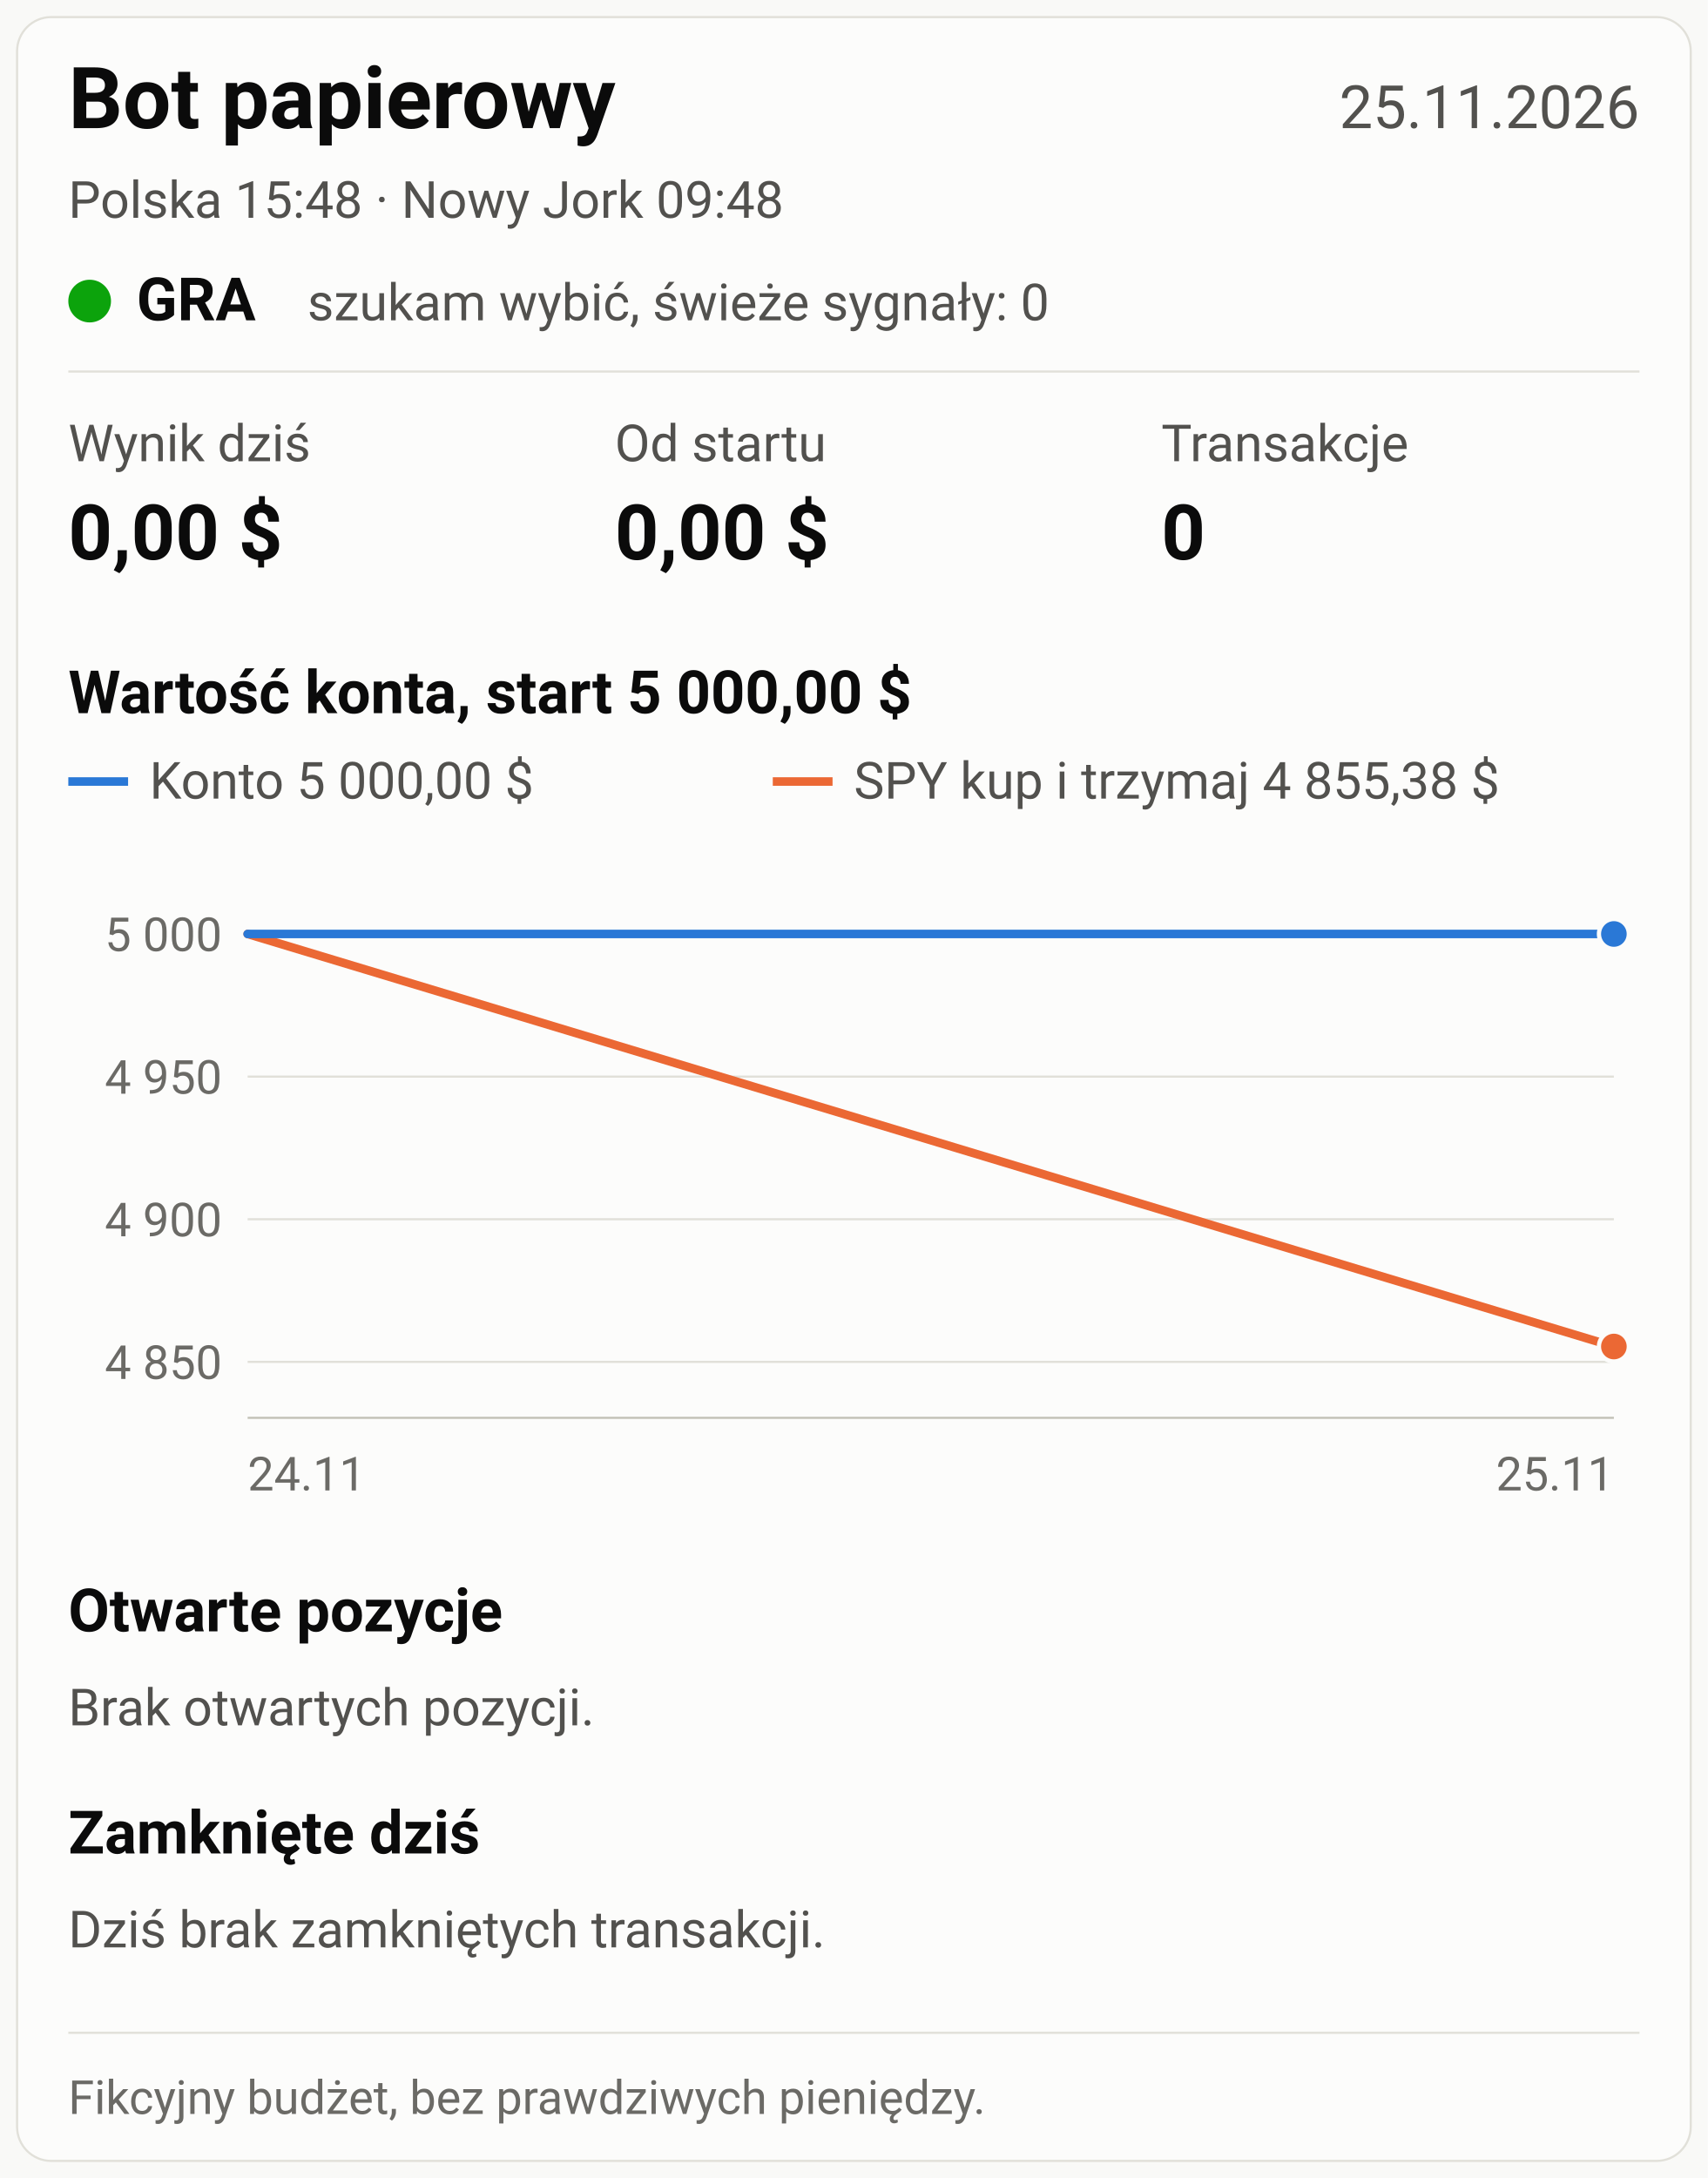
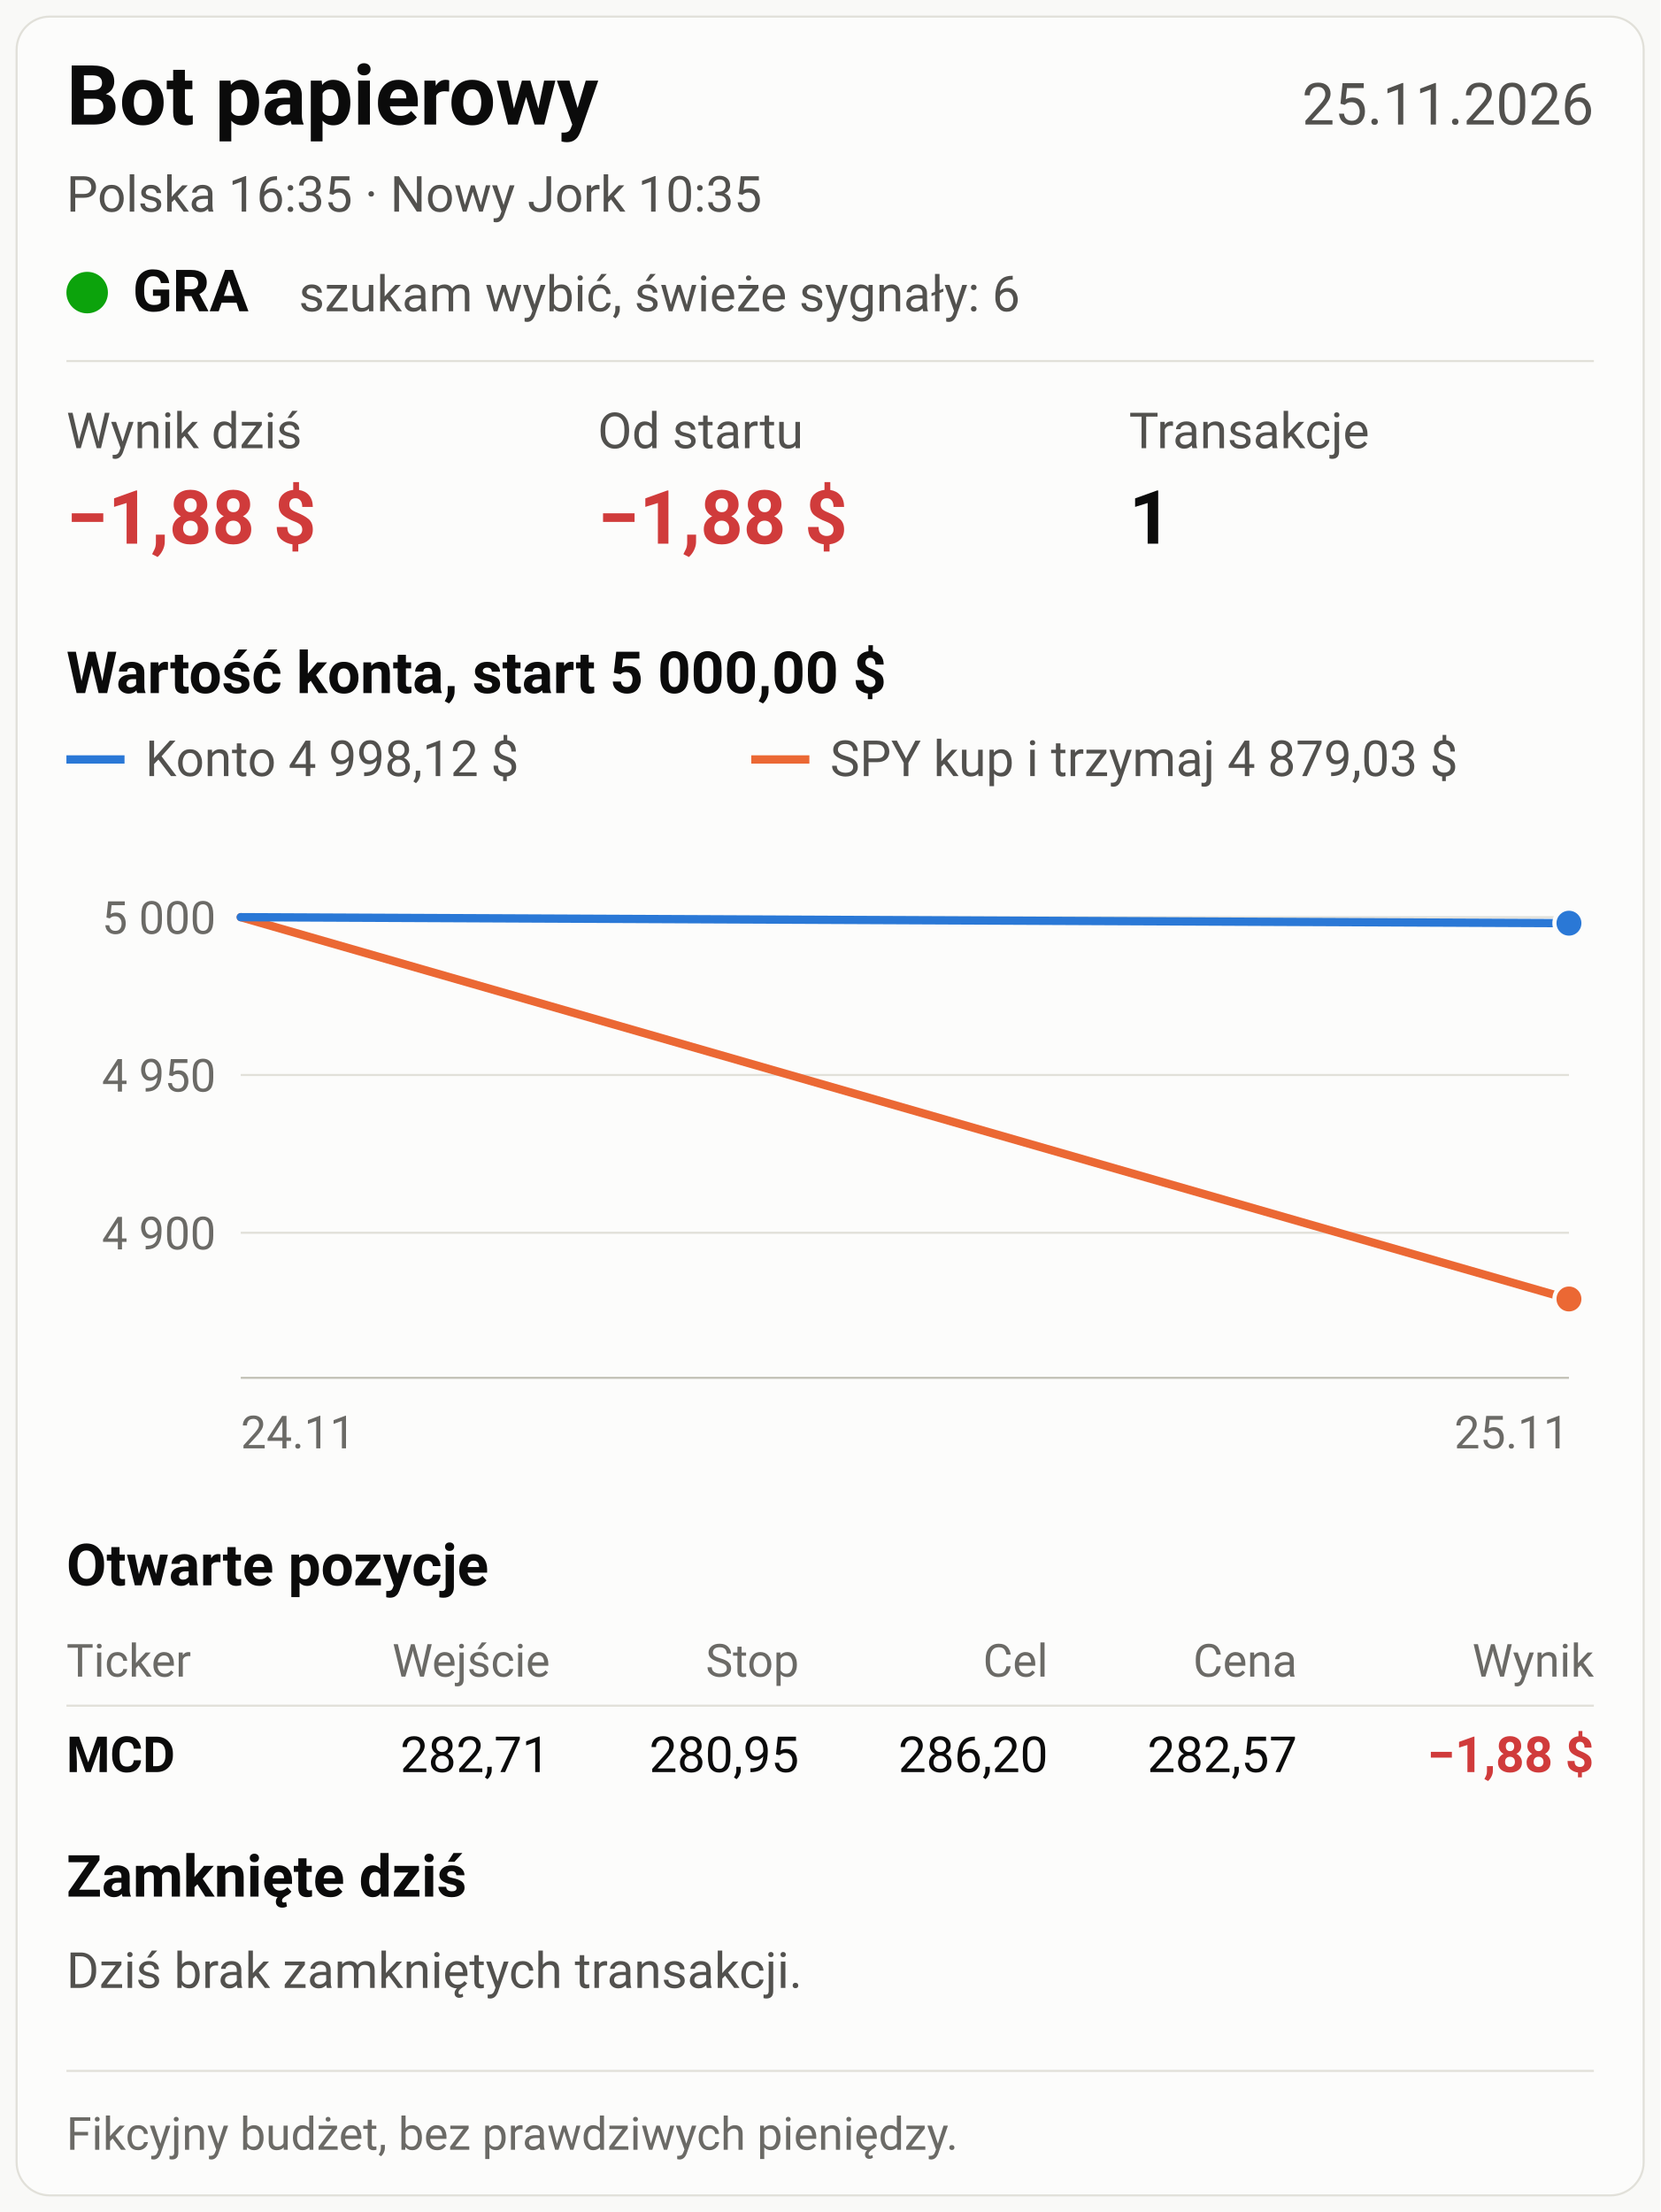
- <svg xmlns="http://www.w3.org/2000/svg" viewBox="0 0 800 1020" width="800" height="1020" font-family="system-ui, -apple-system, 'Segoe UI', Roboto, Arial, sans-serif" role="img">
-   <rect width="800" height="1020" fill="#f9f9f7" />
-   <rect x="8" y="8" width="784" height="1004" rx="16" fill="#fcfcfb" stroke="#e1e0d9" />
+ <svg xmlns="http://www.w3.org/2000/svg" viewBox="0 0 800 1066" width="800" height="1066" font-family="system-ui, -apple-system, 'Segoe UI', Roboto, Arial, sans-serif" role="img">
+   <rect width="800" height="1066" fill="#f9f9f7" />
+   <rect x="8" y="8" width="784" height="1050" rx="16" fill="#fcfcfb" stroke="#e1e0d9" />
  <text x="32" y="60" font-size="40" fill="#0b0b0b" font-weight="700" text-anchor="start">Bot papierowy</text>
  <text x="768" y="60" font-size="28" fill="#52514e" font-weight="400" text-anchor="end">25.11.2026</text>
-   <text x="32" y="102" font-size="24" fill="#52514e" font-weight="400" text-anchor="start">Polska 15:48   ·   Nowy Jork 09:48</text>
+   <text x="32" y="102" font-size="24" fill="#52514e" font-weight="400" text-anchor="start">Polska 16:35   ·   Nowy Jork 10:35</text>
  <circle cx="42" cy="141" r="10" fill="#0ca30c" />
  <text x="64" y="150" font-size="28" fill="#0b0b0b" font-weight="700" text-anchor="start">GRA</text>
-   <text x="144" y="150" font-size="24" fill="#52514e" font-weight="400" text-anchor="start">szukam wybić, świeże sygnały: 0</text>
+   <text x="144" y="150" font-size="24" fill="#52514e" font-weight="400" text-anchor="start">szukam wybić, świeże sygnały: 6</text>
  <line x1="32" y1="174" x2="768" y2="174" stroke="#e1e0d9" stroke-width="1" />
  <text x="32" y="216" font-size="24" fill="#52514e" font-weight="400" text-anchor="start">Wynik dziś</text>
-   <text x="32" y="262" font-size="36" fill="#0b0b0b" font-weight="700" text-anchor="start">0,00 $</text>
+   <text x="32" y="262" font-size="36" fill="#d03b3b" font-weight="700" text-anchor="start">−1,88 $</text>
  <text x="288" y="216" font-size="24" fill="#52514e" font-weight="400" text-anchor="start">Od startu</text>
-   <text x="288" y="262" font-size="36" fill="#0b0b0b" font-weight="700" text-anchor="start">0,00 $</text>
+   <text x="288" y="262" font-size="36" fill="#d03b3b" font-weight="700" text-anchor="start">−1,88 $</text>
  <text x="544" y="216" font-size="24" fill="#52514e" font-weight="400" text-anchor="start">Transakcje</text>
-   <text x="544" y="262" font-size="36" fill="#0b0b0b" font-weight="700" text-anchor="start">0</text>
+   <text x="544" y="262" font-size="36" fill="#0b0b0b" font-weight="700" text-anchor="start">1</text>
  <text x="32" y="334" font-size="28" fill="#0b0b0b" font-weight="600" text-anchor="start">Wartość konta, start 5 000,00 $</text>
  <line x1="32" y1="366" x2="60" y2="366" stroke="#2a78d6" stroke-width="4" />
-   <text x="70" y="374" font-size="24" fill="#52514e" font-weight="400" text-anchor="start">Konto 5 000,00 $</text>
+   <text x="70" y="374" font-size="24" fill="#52514e" font-weight="400" text-anchor="start">Konto 4 998,12 $</text>
  <line x1="362" y1="366" x2="390" y2="366" stroke="#eb6834" stroke-width="4" />
-   <text x="400" y="374" font-size="24" fill="#52514e" font-weight="400" text-anchor="start">SPY kup i trzymaj 4 855,38 $</text>
-   <line x1="116" y1="637.789" x2="756" y2="637.789" stroke="#e1e0d9" stroke-width="1" />
-   <text x="104" y="645.789" font-size="22" fill="#6b6a66" font-weight="400" text-anchor="end">4 850</text>
-   <line x1="116" y1="570.992" x2="756" y2="570.992" stroke="#e1e0d9" stroke-width="1" />
-   <text x="104" y="578.992" font-size="22" fill="#6b6a66" font-weight="400" text-anchor="end">4 900</text>
-   <line x1="116" y1="504.195" x2="756" y2="504.195" stroke="#e1e0d9" stroke-width="1" />
-   <text x="104" y="512.195" font-size="22" fill="#6b6a66" font-weight="400" text-anchor="end">4 950</text>
-   <line x1="116" y1="437.398" x2="756" y2="437.398" stroke="#e1e0d9" stroke-width="1" />
-   <text x="104" y="445.398" font-size="22" fill="#6b6a66" font-weight="400" text-anchor="end">5 000</text>
+   <text x="400" y="374" font-size="24" fill="#52514e" font-weight="400" text-anchor="start">SPY kup i trzymaj 4 879,03 $</text>
+   <line x1="116" y1="594.093" x2="756" y2="594.093" stroke="#e1e0d9" stroke-width="1" />
+   <text x="104" y="602.093" font-size="22" fill="#6b6a66" font-weight="400" text-anchor="end">4 900</text>
+   <line x1="116" y1="518.056" x2="756" y2="518.056" stroke="#e1e0d9" stroke-width="1" />
+   <text x="104" y="526.056" font-size="22" fill="#6b6a66" font-weight="400" text-anchor="end">4 950</text>
+   <line x1="116" y1="442.019" x2="756" y2="442.019" stroke="#e1e0d9" stroke-width="1" />
+   <text x="104" y="450.019" font-size="22" fill="#6b6a66" font-weight="400" text-anchor="end">5 000</text>
  <line x1="116" y1="664" x2="756" y2="664" stroke="#c3c2b7" stroke-width="1" />
-   <polyline fill="none" stroke="#eb6834" stroke-width="4" stroke-linejoin="round" stroke-linecap="round" points="116.0,437.4 756.0,630.6" />
-   <circle cx="756.0" cy="630.6" r="7" fill="#eb6834" stroke="#fcfcfb" stroke-width="2" />
-   <polyline fill="none" stroke="#2a78d6" stroke-width="4" stroke-linejoin="round" stroke-linecap="round" points="116.0,437.4 756.0,437.4" />
-   <circle cx="756.0" cy="437.4" r="7" fill="#2a78d6" stroke="#fcfcfb" stroke-width="2" />
+   <polyline fill="none" stroke="#eb6834" stroke-width="4" stroke-linejoin="round" stroke-linecap="round" points="116.0,442.0 756.0,626.0" />
+   <circle cx="756.0" cy="626.0" r="7" fill="#eb6834" stroke="#fcfcfb" stroke-width="2" />
+   <polyline fill="none" stroke="#2a78d6" stroke-width="4" stroke-linejoin="round" stroke-linecap="round" points="116.0,442.0 756.0,444.9" />
+   <circle cx="756.0" cy="444.9" r="7" fill="#2a78d6" stroke="#fcfcfb" stroke-width="2" />
  <text x="116" y="698" font-size="22" fill="#6b6a66" font-weight="400" text-anchor="start">24.11</text>
  <text x="756" y="698" font-size="22" fill="#6b6a66" font-weight="400" text-anchor="end">25.11</text>
  <text x="32" y="764" font-size="28" fill="#0b0b0b" font-weight="600" text-anchor="start">Otwarte pozycje</text>
-   <text x="32" y="808" font-size="24" fill="#52514e" font-weight="400" text-anchor="start">Brak otwartych pozycji.</text>
-   <text x="32" y="868" font-size="28" fill="#0b0b0b" font-weight="600" text-anchor="start">Zamknięte dziś</text>
-   <text x="32" y="912" font-size="24" fill="#52514e" font-weight="400" text-anchor="start">Dziś brak zamkniętych transakcji.</text>
-   <line x1="32" y1="952" x2="768" y2="952" stroke="#e1e0d9" stroke-width="1" />
-   <text x="32" y="990" font-size="22" fill="#6b6a66" font-weight="400" text-anchor="start">Fikcyjny budżet, bez prawdziwych pieniędzy.</text>
+   <text x="32" y="808" font-size="22" fill="#6b6a66" font-weight="400" text-anchor="start">Ticker</text>
+   <text x="265" y="808" font-size="22" fill="#6b6a66" font-weight="400" text-anchor="end">Wejście</text>
+   <text x="385" y="808" font-size="22" fill="#6b6a66" font-weight="400" text-anchor="end">Stop</text>
+   <text x="505" y="808" font-size="22" fill="#6b6a66" font-weight="400" text-anchor="end">Cel</text>
+   <text x="625" y="808" font-size="22" fill="#6b6a66" font-weight="400" text-anchor="end">Cena</text>
+   <text x="768" y="808" font-size="22" fill="#6b6a66" font-weight="400" text-anchor="end">Wynik</text>
+   <line x1="32" y1="822" x2="768" y2="822" stroke="#e1e0d9" stroke-width="1" />
+   <text x="32" y="854" font-size="24" fill="#0b0b0b" font-weight="700" text-anchor="start">MCD</text>
+   <text x="265" y="854" font-size="24" fill="#0b0b0b" font-weight="400" text-anchor="end">282,71</text>
+   <text x="385" y="854" font-size="24" fill="#0b0b0b" font-weight="400" text-anchor="end">280,95</text>
+   <text x="505" y="854" font-size="24" fill="#0b0b0b" font-weight="400" text-anchor="end">286,20</text>
+   <text x="625" y="854" font-size="24" fill="#0b0b0b" font-weight="400" text-anchor="end">282,57</text>
+   <text x="768" y="854" font-size="24" fill="#d03b3b" font-weight="700" text-anchor="end">−1,88 $</text>
+   <text x="32" y="914" font-size="28" fill="#0b0b0b" font-weight="600" text-anchor="start">Zamknięte dziś</text>
+   <text x="32" y="958" font-size="24" fill="#52514e" font-weight="400" text-anchor="start">Dziś brak zamkniętych transakcji.</text>
+   <line x1="32" y1="998" x2="768" y2="998" stroke="#e1e0d9" stroke-width="1" />
+   <text x="32" y="1036" font-size="22" fill="#6b6a66" font-weight="400" text-anchor="start">Fikcyjny budżet, bez prawdziwych pieniędzy.</text>
</svg>
